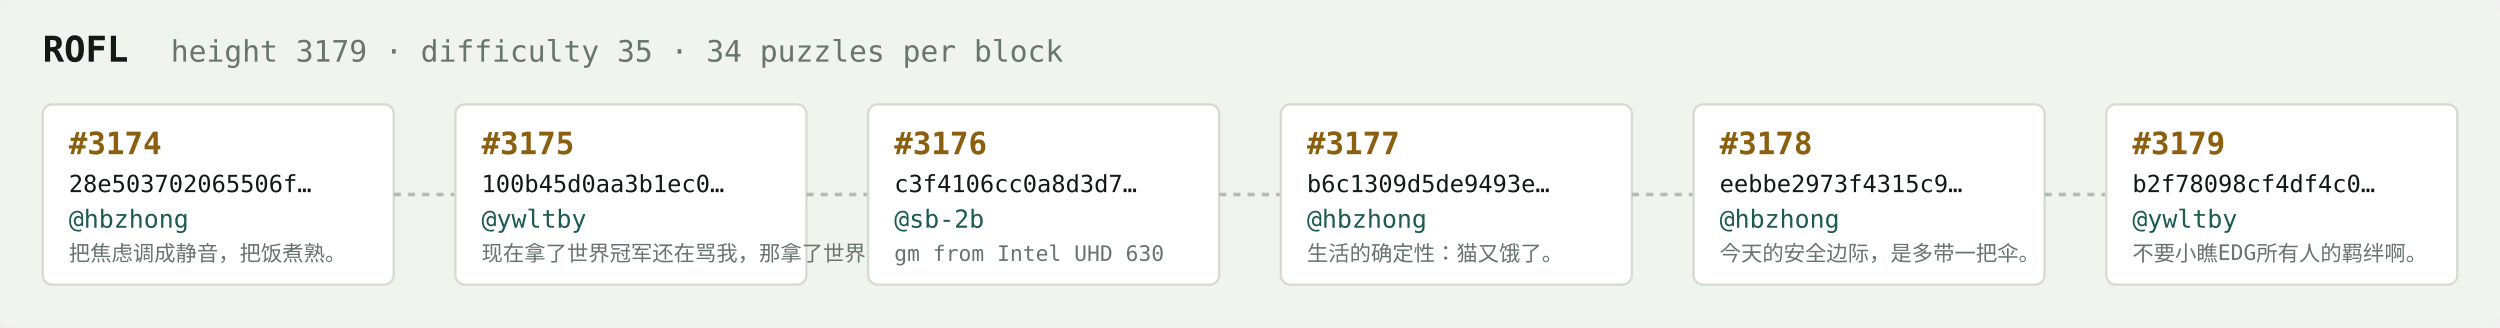
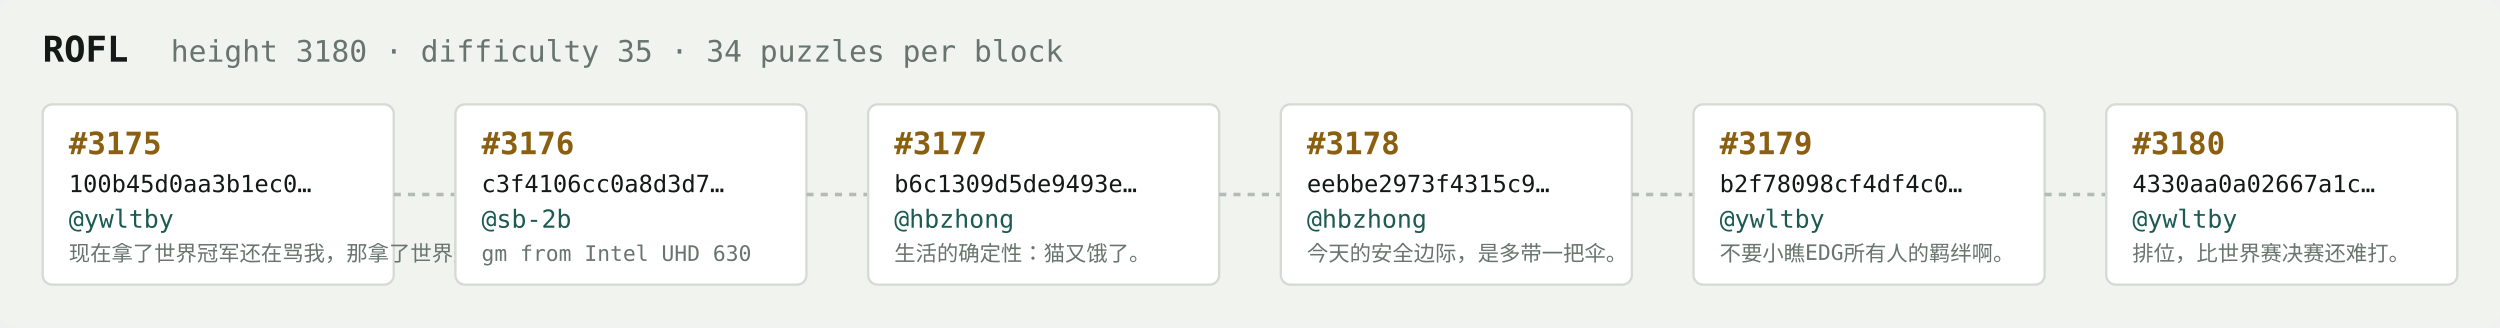
<svg xmlns="http://www.w3.org/2000/svg" width="1054" height="138" viewBox="0 0 1054 138" font-family="ui-monospace,SFMono-Regular,Menlo,monospace">
  <rect fill="#f1f3ef" width="1054" height="138" rx="6" />
  <text x="18" y="26" fill="#121916" font-size="15" font-weight="700">ROFL</text>
-   <text x="72" y="26" fill="#68746e" font-size="12.5">height 3179 · difficulty 35 · 34 puzzles per block</text>
+   <text x="72" y="26" fill="#68746e" font-size="12.5">height 3180 · difficulty 35 · 34 puzzles per block</text>
  <rect x="18" y="44" width="148" height="76" rx="4" fill="#ffffff" stroke="#d5dbd2" stroke-width="1" />
-   <text x="29" y="65" fill="#8a5f10" font-size="13" font-weight="700">#3174</text>
-   <text x="29" y="81" fill="#121916" font-size="10">28e503702065506f…</text>
-   <text x="29" y="96" fill="#1c5b52" font-size="10.5">@hbzhong</text>
-   <text x="29" y="110" fill="#68746e" font-size="9">把焦虑调成静音，把饭煮熟。</text>
+   <text x="29" y="65" fill="#8a5f10" font-size="13" font-weight="700">#3175</text>
+   <text x="29" y="81" fill="#121916" font-size="10">100b45d0aa3b1ec0…</text>
+   <text x="29" y="96" fill="#1c5b52" font-size="10.5">@ywltby</text>
+   <text x="29" y="110" fill="#68746e" font-size="9">现在拿了世界冠军还在骂我，那拿了世界冠军有…</text>
  <line x1="166" y1="82.0" x2="192" y2="82.0" stroke="#b3bcb4" stroke-width="1.5" stroke-dasharray="3 3" />
  <rect x="192" y="44" width="148" height="76" rx="4" fill="#ffffff" stroke="#d5dbd2" stroke-width="1" />
-   <text x="203" y="65" fill="#8a5f10" font-size="13" font-weight="700">#3175</text>
-   <text x="203" y="81" fill="#121916" font-size="10">100b45d0aa3b1ec0…</text>
-   <text x="203" y="96" fill="#1c5b52" font-size="10.5">@ywltby</text>
-   <text x="203" y="110" fill="#68746e" font-size="9">现在拿了世界冠军还在骂我，那拿了世界冠军有…</text>
+   <text x="203" y="65" fill="#8a5f10" font-size="13" font-weight="700">#3176</text>
+   <text x="203" y="81" fill="#121916" font-size="10">c3f4106cc0a8d3d7…</text>
+   <text x="203" y="96" fill="#1c5b52" font-size="10.5">@sb-2b</text>
+   <text x="203" y="110" fill="#68746e" font-size="9">gm from Intel UHD 630</text>
  <line x1="340" y1="82.0" x2="366" y2="82.0" stroke="#b3bcb4" stroke-width="1.5" stroke-dasharray="3 3" />
  <rect x="366" y="44" width="148" height="76" rx="4" fill="#ffffff" stroke="#d5dbd2" stroke-width="1" />
-   <text x="377" y="65" fill="#8a5f10" font-size="13" font-weight="700">#3176</text>
-   <text x="377" y="81" fill="#121916" font-size="10">c3f4106cc0a8d3d7…</text>
-   <text x="377" y="96" fill="#1c5b52" font-size="10.5">@sb-2b</text>
-   <text x="377" y="110" fill="#68746e" font-size="9">gm from Intel UHD 630</text>
+   <text x="377" y="65" fill="#8a5f10" font-size="13" font-weight="700">#3177</text>
+   <text x="377" y="81" fill="#121916" font-size="10">b6c1309d5de9493e…</text>
+   <text x="377" y="96" fill="#1c5b52" font-size="10.5">@hbzhong</text>
+   <text x="377" y="110" fill="#68746e" font-size="9">生活的确定性：猫又饿了。</text>
  <line x1="514" y1="82.0" x2="540" y2="82.0" stroke="#b3bcb4" stroke-width="1.5" stroke-dasharray="3 3" />
  <rect x="540" y="44" width="148" height="76" rx="4" fill="#ffffff" stroke="#d5dbd2" stroke-width="1" />
-   <text x="551" y="65" fill="#8a5f10" font-size="13" font-weight="700">#3177</text>
-   <text x="551" y="81" fill="#121916" font-size="10">b6c1309d5de9493e…</text>
+   <text x="551" y="65" fill="#8a5f10" font-size="13" font-weight="700">#3178</text>
+   <text x="551" y="81" fill="#121916" font-size="10">eebbe2973f4315c9…</text>
  <text x="551" y="96" fill="#1c5b52" font-size="10.5">@hbzhong</text>
-   <text x="551" y="110" fill="#68746e" font-size="9">生活的确定性：猫又饿了。</text>
+   <text x="551" y="110" fill="#68746e" font-size="9">今天的安全边际，是多带一把伞。</text>
  <line x1="688" y1="82.0" x2="714" y2="82.0" stroke="#b3bcb4" stroke-width="1.5" stroke-dasharray="3 3" />
  <rect x="714" y="44" width="148" height="76" rx="4" fill="#ffffff" stroke="#d5dbd2" stroke-width="1" />
-   <text x="725" y="65" fill="#8a5f10" font-size="13" font-weight="700">#3178</text>
-   <text x="725" y="81" fill="#121916" font-size="10">eebbe2973f4315c9…</text>
-   <text x="725" y="96" fill="#1c5b52" font-size="10.5">@hbzhong</text>
-   <text x="725" y="110" fill="#68746e" font-size="9">今天的安全边际，是多带一把伞。</text>
+   <text x="725" y="65" fill="#8a5f10" font-size="13" font-weight="700">#3179</text>
+   <text x="725" y="81" fill="#121916" font-size="10">b2f78098cf4df4c0…</text>
+   <text x="725" y="96" fill="#1c5b52" font-size="10.5">@ywltby</text>
+   <text x="725" y="110" fill="#68746e" font-size="9">不要小瞧EDG所有人的羁绊啊。</text>
  <line x1="862" y1="82.0" x2="888" y2="82.0" stroke="#b3bcb4" stroke-width="1.5" stroke-dasharray="3 3" />
  <rect x="888" y="44" width="148" height="76" rx="4" fill="#ffffff" stroke="#d5dbd2" stroke-width="1" />
-   <text x="899" y="65" fill="#8a5f10" font-size="13" font-weight="700">#3179</text>
-   <text x="899" y="81" fill="#121916" font-size="10">b2f78098cf4df4c0…</text>
+   <text x="899" y="65" fill="#8a5f10" font-size="13" font-weight="700">#3180</text>
+   <text x="899" y="81" fill="#121916" font-size="10">4330aa0a02667a1c…</text>
  <text x="899" y="96" fill="#1c5b52" font-size="10.5">@ywltby</text>
-   <text x="899" y="110" fill="#68746e" font-size="9">不要小瞧EDG所有人的羁绊啊。</text>
+   <text x="899" y="110" fill="#68746e" font-size="9">排位，比世界赛决赛还难打。</text>
</svg>
